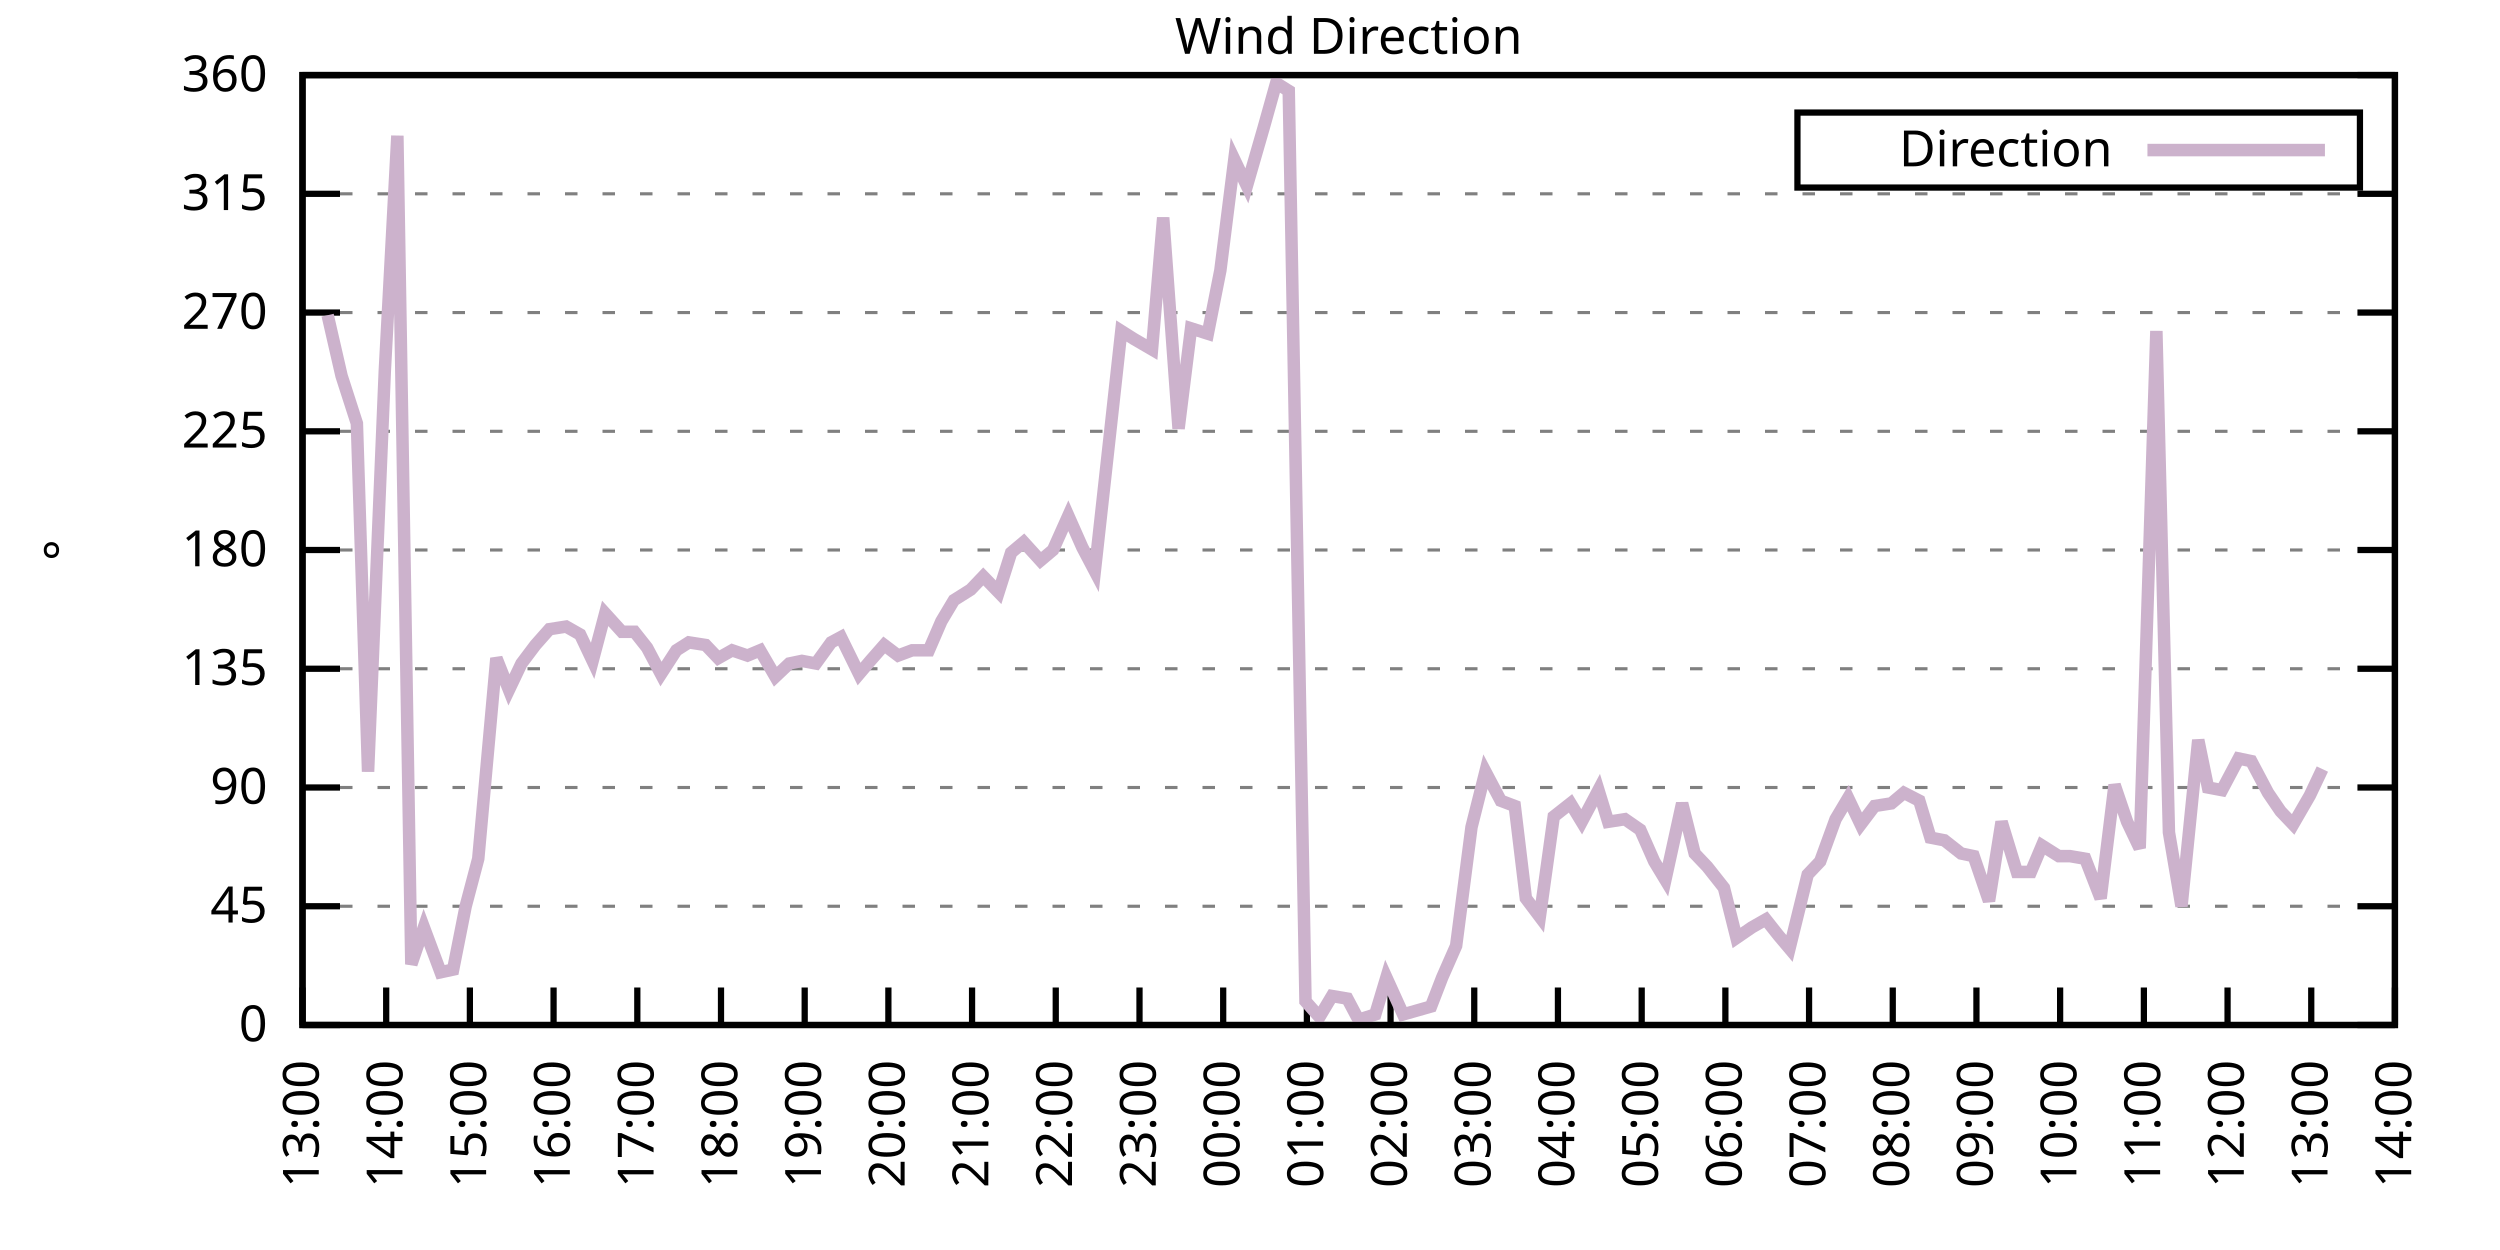
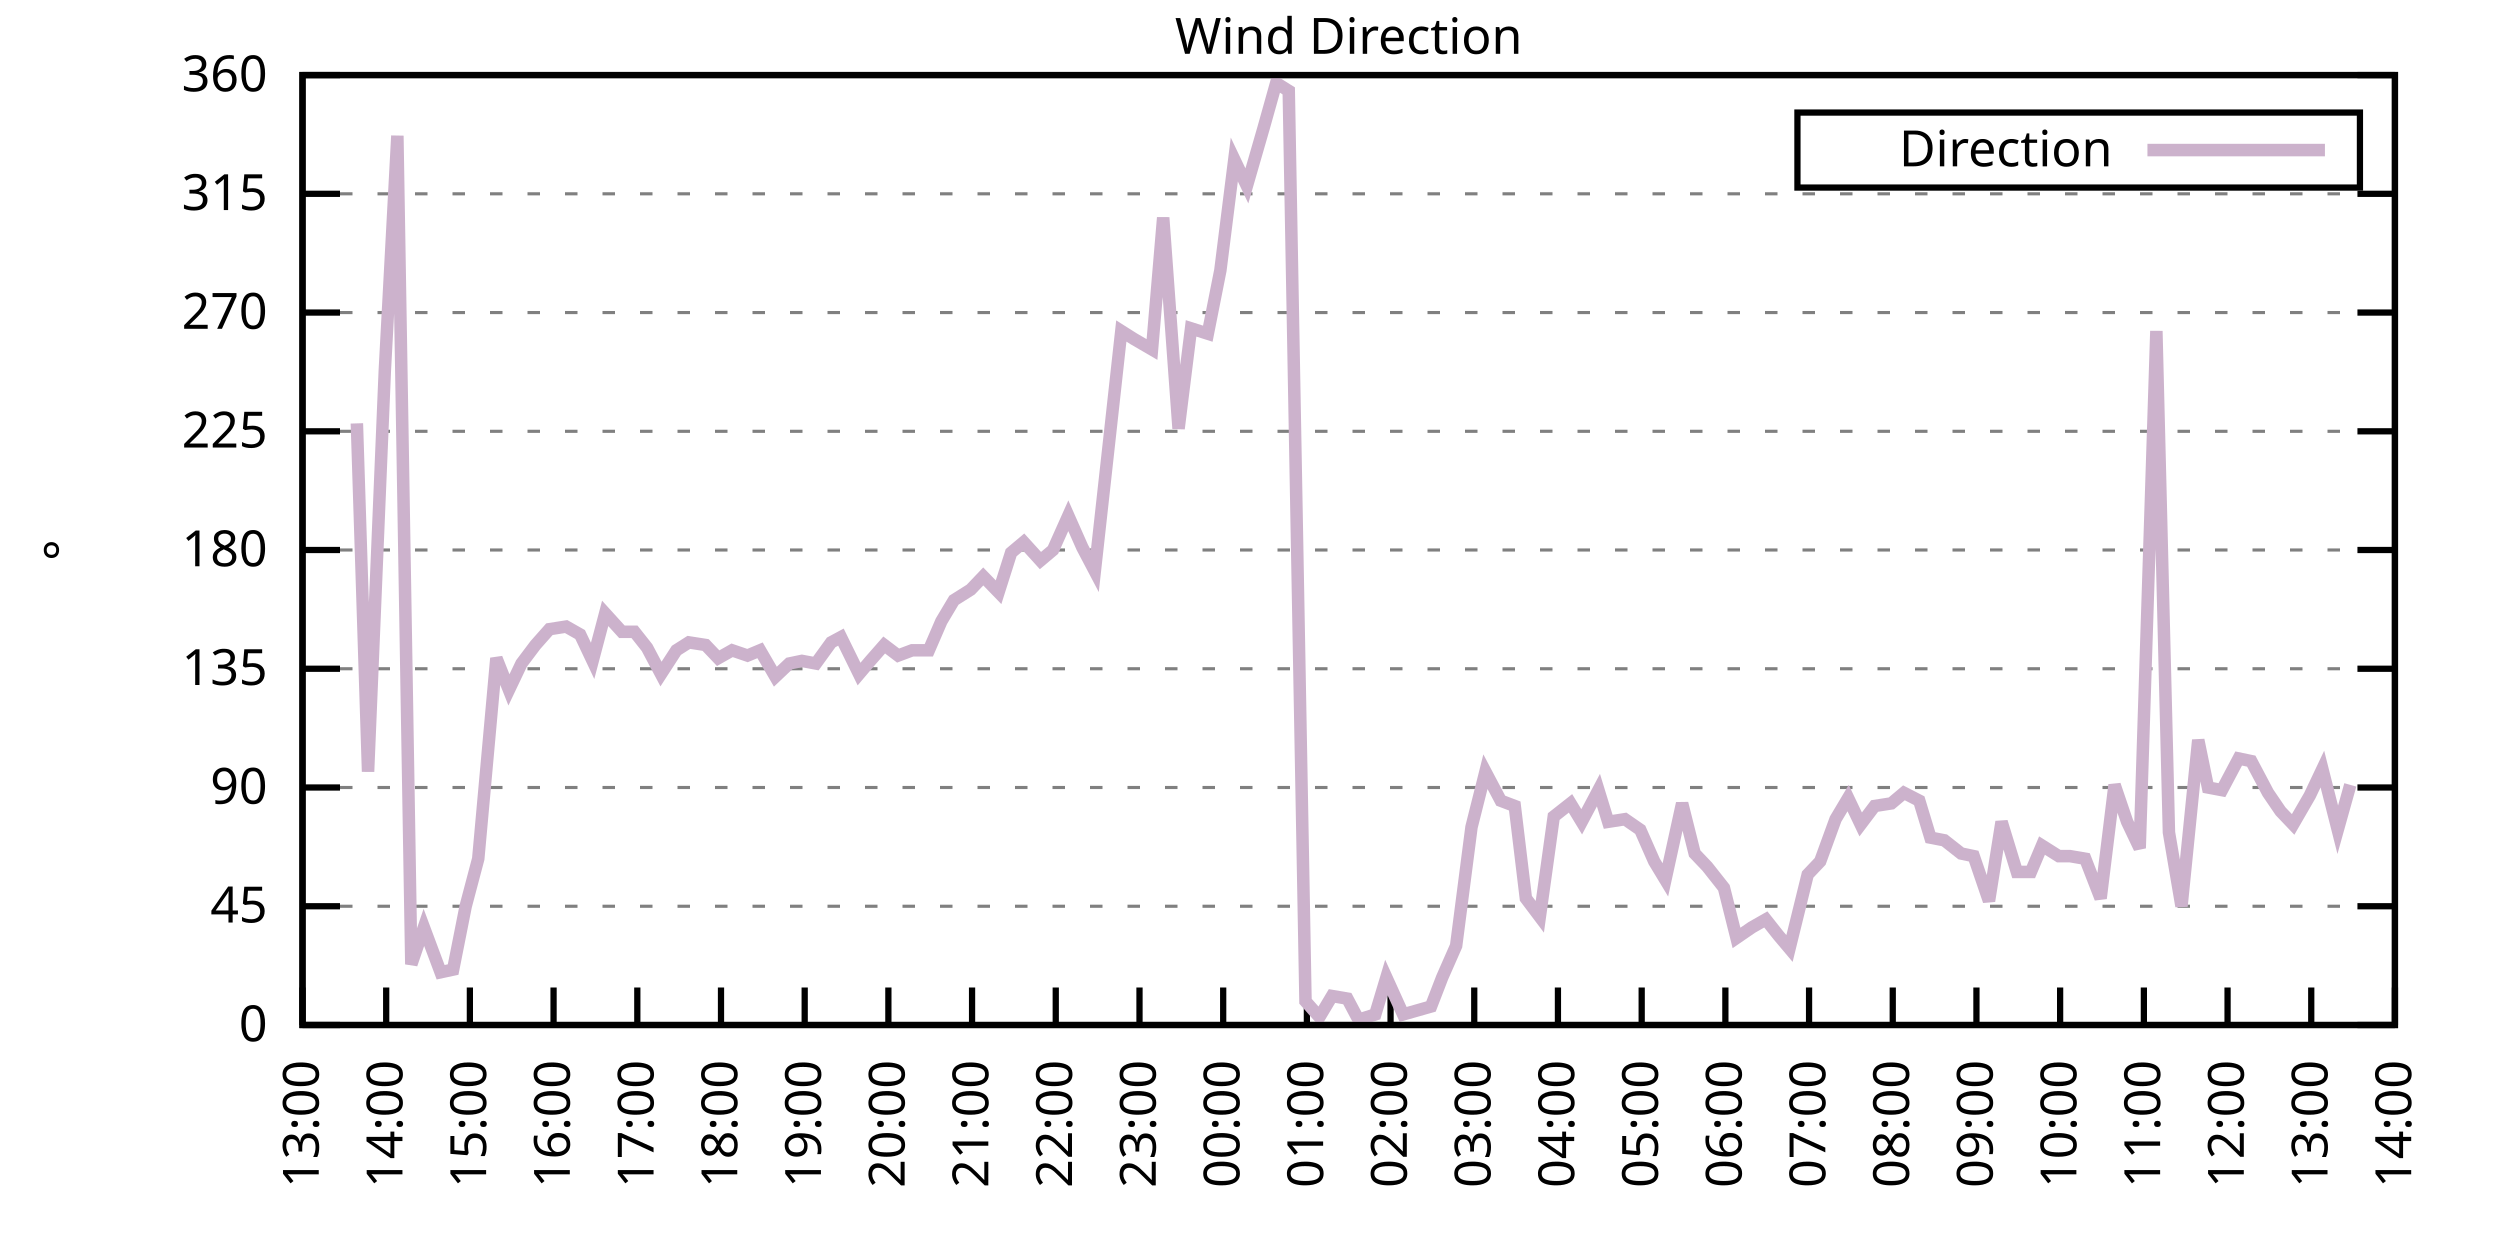
<svg xmlns="http://www.w3.org/2000/svg" xmlns:xlink="http://www.w3.org/1999/xlink" width="400" height="200" viewBox="0 0 400 200">
  <g id="gnuplot_canvas">
    <rect x="0" y="0" width="400" height="200" fill="none" />
    <defs>
      <circle id="gpDot" r="0.5" stroke-width="0.5" stroke="currentColor" />
      <path id="gpPt0" stroke-width="0.333" stroke="currentColor" d="M-1,0 h2 M0,-1 v2" />
      <path id="gpPt1" stroke-width="0.333" stroke="currentColor" d="M-1,-1 L1,1 M1,-1 L-1,1" />
      <path id="gpPt2" stroke-width="0.333" stroke="currentColor" d="M-1,0 L1,0 M0,-1 L0,1 M-1,-1 L1,1 M-1,1 L1,-1" />
      <rect id="gpPt3" stroke-width="0.333" stroke="currentColor" x="-1" y="-1" width="2" height="2" />
      <rect id="gpPt4" stroke-width="0.333" stroke="currentColor" fill="currentColor" x="-1" y="-1" width="2" height="2" />
      <circle id="gpPt5" stroke-width="0.333" stroke="currentColor" cx="0" cy="0" r="1" />
      <use xlink:href="#gpPt5" id="gpPt6" fill="currentColor" stroke="none" />
      <path id="gpPt7" stroke-width="0.333" stroke="currentColor" d="M0,-1.33 L-1.33,0.67 L1.33,0.67 z" />
      <use xlink:href="#gpPt7" id="gpPt8" fill="currentColor" stroke="none" />
      <use xlink:href="#gpPt7" id="gpPt9" stroke="currentColor" transform="rotate(180)" />
      <use xlink:href="#gpPt9" id="gpPt10" fill="currentColor" stroke="none" />
      <use xlink:href="#gpPt3" id="gpPt11" stroke="currentColor" transform="rotate(45)" />
      <use xlink:href="#gpPt11" id="gpPt12" fill="currentColor" stroke="none" />
      <path id="gpPt13" stroke-width="0.333" stroke="currentColor" d="M0,1.330 L1.265,0.411 L0.782,-1.067 L-0.782,-1.076 L-1.265,0.411 z" />
      <use xlink:href="#gpPt13" id="gpPt14" fill="currentColor" stroke="none" />
      <filter id="textbox" filterUnits="objectBoundingBox" x="0" y="0" height="1" width="1">
        <feFlood flood-color="white" flood-opacity="1" result="bgnd" />
        <feComposite in="SourceGraphic" in2="bgnd" operator="atop" />
      </filter>
      <filter id="greybox" filterUnits="objectBoundingBox" x="0" y="0" height="1" width="1">
        <feFlood flood-color="lightgrey" flood-opacity="1" result="grey" />
        <feComposite in="SourceGraphic" in2="grey" operator="atop" />
      </filter>
    </defs>
    <g fill="none" color="white" stroke="currentColor" stroke-width="1.00" stroke-linecap="butt" stroke-linejoin="miter">
</g>
    <g fill="none" color="black" stroke="currentColor" stroke-width="1.00" stroke-linecap="butt" stroke-linejoin="miter">
      <g stroke="none" shape-rendering="crispEdges">
        <polygon fill="rgb(255, 255, 255)" points="48.40,164.00 383.18,164.00 383.18,12.02 48.40,12.02 " />
      </g>
    </g>
    <g fill="none" color="black" stroke="currentColor" stroke-width="1.00" stroke-linecap="butt" stroke-linejoin="miter">
</g>
    <g fill="none" color="black" stroke="black" stroke-width="0.50" stroke-linecap="butt" stroke-linejoin="miter">
</g>
    <g fill="none" color="gray" stroke="currentColor" stroke-width="0.50" stroke-linecap="butt" stroke-linejoin="miter">
      <path stroke="gray" stroke-dasharray="2,4" class="gridline" d="M48.40,164.00 L383.19,164.00  " />
    </g>
    <g fill="none" color="gray" stroke="gray" stroke-width="1.00" stroke-linecap="butt" stroke-linejoin="miter">
</g>
    <g fill="none" color="black" stroke="currentColor" stroke-width="1.00" stroke-linecap="butt" stroke-linejoin="miter">
      <path stroke="black" d="M48.40,164.00 L54.40,164.00 M383.19,164.00 L377.19,164.00  " />
      <g transform="translate(42.80,166.60)" stroke="none" fill="black" font-family="Sans" font-size="8.00" text-anchor="end">
        <text>
          <tspan font-family="Sans"> 0</tspan>
        </text>
      </g>
    </g>
    <g fill="none" color="black" stroke="currentColor" stroke-width="1.00" stroke-linecap="butt" stroke-linejoin="miter">
</g>
    <g fill="none" color="black" stroke="black" stroke-width="0.50" stroke-linecap="butt" stroke-linejoin="miter">
</g>
    <g fill="none" color="gray" stroke="currentColor" stroke-width="0.50" stroke-linecap="butt" stroke-linejoin="miter">
      <path stroke="gray" stroke-dasharray="2,4" class="gridline" d="M48.40,145.00 L383.19,145.00  " />
    </g>
    <g fill="none" color="gray" stroke="gray" stroke-width="1.00" stroke-linecap="butt" stroke-linejoin="miter">
</g>
    <g fill="none" color="black" stroke="currentColor" stroke-width="1.00" stroke-linecap="butt" stroke-linejoin="miter">
      <path stroke="black" d="M48.40,145.00 L54.40,145.00 M383.19,145.00 L377.19,145.00  " />
      <g transform="translate(42.80,147.60)" stroke="none" fill="black" font-family="Sans" font-size="8.00" text-anchor="end">
        <text>
          <tspan font-family="Sans"> 45</tspan>
        </text>
      </g>
    </g>
    <g fill="none" color="black" stroke="currentColor" stroke-width="1.00" stroke-linecap="butt" stroke-linejoin="miter">
</g>
    <g fill="none" color="black" stroke="black" stroke-width="0.50" stroke-linecap="butt" stroke-linejoin="miter">
</g>
    <g fill="none" color="gray" stroke="currentColor" stroke-width="0.50" stroke-linecap="butt" stroke-linejoin="miter">
      <path stroke="gray" stroke-dasharray="2,4" class="gridline" d="M48.40,126.00 L383.19,126.00  " />
    </g>
    <g fill="none" color="gray" stroke="gray" stroke-width="1.00" stroke-linecap="butt" stroke-linejoin="miter">
</g>
    <g fill="none" color="black" stroke="currentColor" stroke-width="1.00" stroke-linecap="butt" stroke-linejoin="miter">
      <path stroke="black" d="M48.40,126.00 L54.40,126.00 M383.19,126.00 L377.19,126.00  " />
      <g transform="translate(42.80,128.60)" stroke="none" fill="black" font-family="Sans" font-size="8.00" text-anchor="end">
        <text>
          <tspan font-family="Sans"> 90</tspan>
        </text>
      </g>
    </g>
    <g fill="none" color="black" stroke="currentColor" stroke-width="1.00" stroke-linecap="butt" stroke-linejoin="miter">
</g>
    <g fill="none" color="black" stroke="black" stroke-width="0.50" stroke-linecap="butt" stroke-linejoin="miter">
</g>
    <g fill="none" color="gray" stroke="currentColor" stroke-width="0.50" stroke-linecap="butt" stroke-linejoin="miter">
      <path stroke="gray" stroke-dasharray="2,4" class="gridline" d="M48.40,107.00 L383.19,107.00  " />
    </g>
    <g fill="none" color="gray" stroke="gray" stroke-width="1.00" stroke-linecap="butt" stroke-linejoin="miter">
</g>
    <g fill="none" color="black" stroke="currentColor" stroke-width="1.00" stroke-linecap="butt" stroke-linejoin="miter">
      <path stroke="black" d="M48.40,107.00 L54.40,107.00 M383.19,107.00 L377.19,107.00  " />
      <g transform="translate(42.80,109.60)" stroke="none" fill="black" font-family="Sans" font-size="8.00" text-anchor="end">
        <text>
          <tspan font-family="Sans"> 135</tspan>
        </text>
      </g>
    </g>
    <g fill="none" color="black" stroke="currentColor" stroke-width="1.00" stroke-linecap="butt" stroke-linejoin="miter">
</g>
    <g fill="none" color="black" stroke="black" stroke-width="0.50" stroke-linecap="butt" stroke-linejoin="miter">
</g>
    <g fill="none" color="gray" stroke="currentColor" stroke-width="0.50" stroke-linecap="butt" stroke-linejoin="miter">
      <path stroke="gray" stroke-dasharray="2,4" class="gridline" d="M48.40,88.00 L383.19,88.00  " />
    </g>
    <g fill="none" color="gray" stroke="gray" stroke-width="1.00" stroke-linecap="butt" stroke-linejoin="miter">
</g>
    <g fill="none" color="black" stroke="currentColor" stroke-width="1.00" stroke-linecap="butt" stroke-linejoin="miter">
      <path stroke="black" d="M48.40,88.00 L54.40,88.00 M383.19,88.00 L377.19,88.00  " />
      <g transform="translate(42.80,90.60)" stroke="none" fill="black" font-family="Sans" font-size="8.00" text-anchor="end">
        <text>
          <tspan font-family="Sans"> 180</tspan>
        </text>
      </g>
    </g>
    <g fill="none" color="black" stroke="currentColor" stroke-width="1.00" stroke-linecap="butt" stroke-linejoin="miter">
</g>
    <g fill="none" color="black" stroke="black" stroke-width="0.50" stroke-linecap="butt" stroke-linejoin="miter">
</g>
    <g fill="none" color="gray" stroke="currentColor" stroke-width="0.50" stroke-linecap="butt" stroke-linejoin="miter">
      <path stroke="gray" stroke-dasharray="2,4" class="gridline" d="M48.40,69.01 L383.19,69.01  " />
    </g>
    <g fill="none" color="gray" stroke="gray" stroke-width="1.00" stroke-linecap="butt" stroke-linejoin="miter">
</g>
    <g fill="none" color="black" stroke="currentColor" stroke-width="1.00" stroke-linecap="butt" stroke-linejoin="miter">
      <path stroke="black" d="M48.40,69.01 L54.40,69.01 M383.19,69.01 L377.19,69.01  " />
      <g transform="translate(42.80,71.61)" stroke="none" fill="black" font-family="Sans" font-size="8.00" text-anchor="end">
        <text>
          <tspan font-family="Sans"> 225</tspan>
        </text>
      </g>
    </g>
    <g fill="none" color="black" stroke="currentColor" stroke-width="1.00" stroke-linecap="butt" stroke-linejoin="miter">
</g>
    <g fill="none" color="black" stroke="black" stroke-width="0.50" stroke-linecap="butt" stroke-linejoin="miter">
</g>
    <g fill="none" color="gray" stroke="currentColor" stroke-width="0.50" stroke-linecap="butt" stroke-linejoin="miter">
      <path stroke="gray" stroke-dasharray="2,4" class="gridline" d="M48.40,50.01 L383.19,50.01  " />
    </g>
    <g fill="none" color="gray" stroke="gray" stroke-width="1.00" stroke-linecap="butt" stroke-linejoin="miter">
</g>
    <g fill="none" color="black" stroke="currentColor" stroke-width="1.00" stroke-linecap="butt" stroke-linejoin="miter">
      <path stroke="black" d="M48.40,50.01 L54.40,50.01 M383.19,50.01 L377.19,50.01  " />
      <g transform="translate(42.80,52.61)" stroke="none" fill="black" font-family="Sans" font-size="8.00" text-anchor="end">
        <text>
          <tspan font-family="Sans"> 270</tspan>
        </text>
      </g>
    </g>
    <g fill="none" color="black" stroke="currentColor" stroke-width="1.00" stroke-linecap="butt" stroke-linejoin="miter">
</g>
    <g fill="none" color="black" stroke="black" stroke-width="0.50" stroke-linecap="butt" stroke-linejoin="miter">
</g>
    <g fill="none" color="gray" stroke="currentColor" stroke-width="0.50" stroke-linecap="butt" stroke-linejoin="miter">
      <path stroke="gray" stroke-dasharray="2,4" class="gridline" d="M48.40,31.01 L383.19,31.01  " />
    </g>
    <g fill="none" color="gray" stroke="gray" stroke-width="1.00" stroke-linecap="butt" stroke-linejoin="miter">
</g>
    <g fill="none" color="black" stroke="currentColor" stroke-width="1.00" stroke-linecap="butt" stroke-linejoin="miter">
      <path stroke="black" d="M48.40,31.01 L54.40,31.01 M383.19,31.01 L377.19,31.01  " />
      <g transform="translate(42.80,33.61)" stroke="none" fill="black" font-family="Sans" font-size="8.00" text-anchor="end">
        <text>
          <tspan font-family="Sans"> 315</tspan>
        </text>
      </g>
    </g>
    <g fill="none" color="black" stroke="currentColor" stroke-width="1.00" stroke-linecap="butt" stroke-linejoin="miter">
</g>
    <g fill="none" color="black" stroke="black" stroke-width="0.50" stroke-linecap="butt" stroke-linejoin="miter">
</g>
    <g fill="none" color="gray" stroke="currentColor" stroke-width="0.50" stroke-linecap="butt" stroke-linejoin="miter">
      <path stroke="gray" stroke-dasharray="2,4" class="gridline" d="M48.40,12.01 L383.19,12.01  " />
    </g>
    <g fill="none" color="gray" stroke="gray" stroke-width="1.00" stroke-linecap="butt" stroke-linejoin="miter">
</g>
    <g fill="none" color="black" stroke="currentColor" stroke-width="1.00" stroke-linecap="butt" stroke-linejoin="miter">
      <path stroke="black" d="M48.40,12.01 L54.40,12.01 M383.19,12.01 L377.19,12.01  " />
      <g transform="translate(42.80,14.61)" stroke="none" fill="black" font-family="Sans" font-size="8.00" text-anchor="end">
        <text>
          <tspan font-family="Sans"> 360</tspan>
        </text>
      </g>
    </g>
    <g fill="none" color="black" stroke="currentColor" stroke-width="1.00" stroke-linecap="butt" stroke-linejoin="miter">
      <path stroke="black" d="M48.40,164.00 L48.40,158.00  " />
      <g transform="translate(51.00,169.60) rotate(270.00)" stroke="none" fill="black" font-family="Sans" font-size="8.00" text-anchor="end">
        <text>
          <tspan font-family="Sans">13:00</tspan>
        </text>
      </g>
    </g>
    <g fill="none" color="black" stroke="currentColor" stroke-width="1.00" stroke-linecap="butt" stroke-linejoin="miter">
      <path stroke="black" d="M61.79,164.00 L61.79,158.00  " />
      <g transform="translate(64.39,169.60) rotate(270.00)" stroke="none" fill="black" font-family="Sans" font-size="8.00" text-anchor="end">
        <text>
          <tspan font-family="Sans">14:00</tspan>
        </text>
      </g>
    </g>
    <g fill="none" color="black" stroke="currentColor" stroke-width="1.00" stroke-linecap="butt" stroke-linejoin="miter">
      <path stroke="black" d="M75.18,164.00 L75.18,158.00  " />
      <g transform="translate(77.78,169.60) rotate(270.00)" stroke="none" fill="black" font-family="Sans" font-size="8.00" text-anchor="end">
        <text>
          <tspan font-family="Sans">15:00</tspan>
        </text>
      </g>
    </g>
    <g fill="none" color="black" stroke="currentColor" stroke-width="1.00" stroke-linecap="butt" stroke-linejoin="miter">
      <path stroke="black" d="M88.57,164.00 L88.57,158.00  " />
      <g transform="translate(91.17,169.60) rotate(270.00)" stroke="none" fill="black" font-family="Sans" font-size="8.00" text-anchor="end">
        <text>
          <tspan font-family="Sans">16:00</tspan>
        </text>
      </g>
    </g>
    <g fill="none" color="black" stroke="currentColor" stroke-width="1.00" stroke-linecap="butt" stroke-linejoin="miter">
      <path stroke="black" d="M101.97,164.00 L101.97,158.00  " />
      <g transform="translate(104.57,169.60) rotate(270.00)" stroke="none" fill="black" font-family="Sans" font-size="8.00" text-anchor="end">
        <text>
          <tspan font-family="Sans">17:00</tspan>
        </text>
      </g>
    </g>
    <g fill="none" color="black" stroke="currentColor" stroke-width="1.00" stroke-linecap="butt" stroke-linejoin="miter">
      <path stroke="black" d="M115.36,164.00 L115.36,158.00  " />
      <g transform="translate(117.96,169.60) rotate(270.00)" stroke="none" fill="black" font-family="Sans" font-size="8.00" text-anchor="end">
        <text>
          <tspan font-family="Sans">18:00</tspan>
        </text>
      </g>
    </g>
    <g fill="none" color="black" stroke="currentColor" stroke-width="1.00" stroke-linecap="butt" stroke-linejoin="miter">
      <path stroke="black" d="M128.75,164.00 L128.75,158.00  " />
      <g transform="translate(131.35,169.60) rotate(270.00)" stroke="none" fill="black" font-family="Sans" font-size="8.00" text-anchor="end">
        <text>
          <tspan font-family="Sans">19:00</tspan>
        </text>
      </g>
    </g>
    <g fill="none" color="black" stroke="currentColor" stroke-width="1.00" stroke-linecap="butt" stroke-linejoin="miter">
      <path stroke="black" d="M142.14,164.00 L142.14,158.00  " />
      <g transform="translate(144.74,169.60) rotate(270.00)" stroke="none" fill="black" font-family="Sans" font-size="8.00" text-anchor="end">
        <text>
          <tspan font-family="Sans">20:00</tspan>
        </text>
      </g>
    </g>
    <g fill="none" color="black" stroke="currentColor" stroke-width="1.00" stroke-linecap="butt" stroke-linejoin="miter">
      <path stroke="black" d="M155.53,164.00 L155.53,158.00  " />
      <g transform="translate(158.13,169.60) rotate(270.00)" stroke="none" fill="black" font-family="Sans" font-size="8.00" text-anchor="end">
        <text>
          <tspan font-family="Sans">21:00</tspan>
        </text>
      </g>
    </g>
    <g fill="none" color="black" stroke="currentColor" stroke-width="1.00" stroke-linecap="butt" stroke-linejoin="miter">
      <path stroke="black" d="M168.92,164.00 L168.92,158.00  " />
      <g transform="translate(171.52,169.60) rotate(270.00)" stroke="none" fill="black" font-family="Sans" font-size="8.00" text-anchor="end">
        <text>
          <tspan font-family="Sans">22:00</tspan>
        </text>
      </g>
    </g>
    <g fill="none" color="black" stroke="currentColor" stroke-width="1.00" stroke-linecap="butt" stroke-linejoin="miter">
      <path stroke="black" d="M182.32,164.00 L182.32,158.00  " />
      <g transform="translate(184.92,169.60) rotate(270.00)" stroke="none" fill="black" font-family="Sans" font-size="8.00" text-anchor="end">
        <text>
          <tspan font-family="Sans">23:00</tspan>
        </text>
      </g>
    </g>
    <g fill="none" color="black" stroke="currentColor" stroke-width="1.00" stroke-linecap="butt" stroke-linejoin="miter">
      <path stroke="black" d="M195.71,164.00 L195.71,158.00  " />
      <g transform="translate(198.31,169.60) rotate(270.00)" stroke="none" fill="black" font-family="Sans" font-size="8.00" text-anchor="end">
        <text>
          <tspan font-family="Sans">00:00</tspan>
        </text>
      </g>
    </g>
    <g fill="none" color="black" stroke="currentColor" stroke-width="1.00" stroke-linecap="butt" stroke-linejoin="miter">
      <path stroke="black" d="M209.10,164.00 L209.10,158.00  " />
      <g transform="translate(211.70,169.60) rotate(270.00)" stroke="none" fill="black" font-family="Sans" font-size="8.00" text-anchor="end">
        <text>
          <tspan font-family="Sans">01:00</tspan>
        </text>
      </g>
    </g>
    <g fill="none" color="black" stroke="currentColor" stroke-width="1.00" stroke-linecap="butt" stroke-linejoin="miter">
      <path stroke="black" d="M222.49,164.00 L222.49,158.00  " />
      <g transform="translate(225.09,169.60) rotate(270.00)" stroke="none" fill="black" font-family="Sans" font-size="8.00" text-anchor="end">
        <text>
          <tspan font-family="Sans">02:00</tspan>
        </text>
      </g>
    </g>
    <g fill="none" color="black" stroke="currentColor" stroke-width="1.00" stroke-linecap="butt" stroke-linejoin="miter">
      <path stroke="black" d="M235.88,164.00 L235.88,158.00  " />
      <g transform="translate(238.48,169.60) rotate(270.00)" stroke="none" fill="black" font-family="Sans" font-size="8.00" text-anchor="end">
        <text>
          <tspan font-family="Sans">03:00</tspan>
        </text>
      </g>
    </g>
    <g fill="none" color="black" stroke="currentColor" stroke-width="1.00" stroke-linecap="butt" stroke-linejoin="miter">
      <path stroke="black" d="M249.27,164.00 L249.27,158.00  " />
      <g transform="translate(251.87,169.60) rotate(270.00)" stroke="none" fill="black" font-family="Sans" font-size="8.00" text-anchor="end">
        <text>
          <tspan font-family="Sans">04:00</tspan>
        </text>
      </g>
    </g>
    <g fill="none" color="black" stroke="currentColor" stroke-width="1.00" stroke-linecap="butt" stroke-linejoin="miter">
      <path stroke="black" d="M262.67,164.00 L262.67,158.00  " />
      <g transform="translate(265.27,169.60) rotate(270.00)" stroke="none" fill="black" font-family="Sans" font-size="8.00" text-anchor="end">
        <text>
          <tspan font-family="Sans">05:00</tspan>
        </text>
      </g>
    </g>
    <g fill="none" color="black" stroke="currentColor" stroke-width="1.00" stroke-linecap="butt" stroke-linejoin="miter">
      <path stroke="black" d="M276.06,164.00 L276.06,158.00  " />
      <g transform="translate(278.66,169.60) rotate(270.00)" stroke="none" fill="black" font-family="Sans" font-size="8.00" text-anchor="end">
        <text>
          <tspan font-family="Sans">06:00</tspan>
        </text>
      </g>
    </g>
    <g fill="none" color="black" stroke="currentColor" stroke-width="1.00" stroke-linecap="butt" stroke-linejoin="miter">
      <path stroke="black" d="M289.45,164.00 L289.45,158.00  " />
      <g transform="translate(292.05,169.60) rotate(270.00)" stroke="none" fill="black" font-family="Sans" font-size="8.00" text-anchor="end">
        <text>
          <tspan font-family="Sans">07:00</tspan>
        </text>
      </g>
    </g>
    <g fill="none" color="black" stroke="currentColor" stroke-width="1.00" stroke-linecap="butt" stroke-linejoin="miter">
      <path stroke="black" d="M302.84,164.00 L302.84,158.00  " />
      <g transform="translate(305.44,169.60) rotate(270.00)" stroke="none" fill="black" font-family="Sans" font-size="8.00" text-anchor="end">
        <text>
          <tspan font-family="Sans">08:00</tspan>
        </text>
      </g>
    </g>
    <g fill="none" color="black" stroke="currentColor" stroke-width="1.00" stroke-linecap="butt" stroke-linejoin="miter">
      <path stroke="black" d="M316.23,164.00 L316.23,158.00  " />
      <g transform="translate(318.83,169.60) rotate(270.00)" stroke="none" fill="black" font-family="Sans" font-size="8.00" text-anchor="end">
        <text>
          <tspan font-family="Sans">09:00</tspan>
        </text>
      </g>
    </g>
    <g fill="none" color="black" stroke="currentColor" stroke-width="1.00" stroke-linecap="butt" stroke-linejoin="miter">
      <path stroke="black" d="M329.62,164.00 L329.62,158.00  " />
      <g transform="translate(332.22,169.60) rotate(270.00)" stroke="none" fill="black" font-family="Sans" font-size="8.00" text-anchor="end">
        <text>
          <tspan font-family="Sans">10:00</tspan>
        </text>
      </g>
    </g>
    <g fill="none" color="black" stroke="currentColor" stroke-width="1.00" stroke-linecap="butt" stroke-linejoin="miter">
      <path stroke="black" d="M343.02,164.00 L343.02,158.00  " />
      <g transform="translate(345.62,169.60) rotate(270.00)" stroke="none" fill="black" font-family="Sans" font-size="8.00" text-anchor="end">
        <text>
          <tspan font-family="Sans">11:00</tspan>
        </text>
      </g>
    </g>
    <g fill="none" color="black" stroke="currentColor" stroke-width="1.00" stroke-linecap="butt" stroke-linejoin="miter">
      <path stroke="black" d="M356.41,164.00 L356.41,158.00  " />
      <g transform="translate(359.01,169.60) rotate(270.00)" stroke="none" fill="black" font-family="Sans" font-size="8.00" text-anchor="end">
        <text>
          <tspan font-family="Sans">12:00</tspan>
        </text>
      </g>
    </g>
    <g fill="none" color="black" stroke="currentColor" stroke-width="1.00" stroke-linecap="butt" stroke-linejoin="miter">
      <path stroke="black" d="M369.80,164.00 L369.80,158.00  " />
      <g transform="translate(372.40,169.60) rotate(270.00)" stroke="none" fill="black" font-family="Sans" font-size="8.00" text-anchor="end">
        <text>
          <tspan font-family="Sans">13:00</tspan>
        </text>
      </g>
    </g>
    <g fill="none" color="black" stroke="currentColor" stroke-width="1.00" stroke-linecap="butt" stroke-linejoin="miter">
      <path stroke="black" d="M383.19,164.00 L383.19,158.00  " />
      <g transform="translate(385.79,169.60) rotate(270.00)" stroke="none" fill="black" font-family="Sans" font-size="8.00" text-anchor="end">
        <text>
          <tspan font-family="Sans">14:00</tspan>
        </text>
      </g>
    </g>
    <g fill="none" color="black" stroke="currentColor" stroke-width="1.00" stroke-linecap="butt" stroke-linejoin="miter">
</g>
    <g fill="none" color="black" stroke="currentColor" stroke-width="1.00" stroke-linecap="butt" stroke-linejoin="miter">
      <path stroke="black" d="M48.40,12.01 L48.40,164.00 L383.19,164.00 L383.19,12.01 L48.40,12.01 Z  " />
    </g>
    <g fill="none" color="black" stroke="currentColor" stroke-width="1.00" stroke-linecap="butt" stroke-linejoin="miter">
</g>
    <g fill="none" color="black" stroke="currentColor" stroke-width="1.00" stroke-linecap="butt" stroke-linejoin="miter">
      <path stroke="black" d="M287.59,30.01 L287.59,18.01 L377.59,18.01 L377.59,30.01 L287.59,30.01 Z  " />
    </g>
    <g id="Wind_direction_plot_1">
      <g fill="none" color="white" stroke="black" stroke-width="2.00" stroke-linecap="butt" stroke-linejoin="miter">
</g>
      <g fill="none" color="black" stroke="currentColor" stroke-width="2.00" stroke-linecap="butt" stroke-linejoin="miter">
        <g transform="translate(337.99,26.61)" stroke="none" fill="black" font-family="Sans" font-size="8.00" text-anchor="end">
          <text>
            <tspan font-family="Sans">Direction</tspan>
          </text>
        </g>
      </g>
      <g fill="none" color="black" stroke="currentColor" stroke-width="2.00" stroke-linecap="butt" stroke-linejoin="miter">
-         <path stroke="rgb(204, 178, 204)" d="M343.59,24.01 L371.99,24.01 M52.42,50.43 L54.65,60.14 L57.10,67.74 L58.89,123.47 L61.57,59.30 L63.58,21.72   L65.81,154.29 L67.82,148.38 L70.50,155.56 L72.50,155.13 L74.51,145.00 L76.52,137.40 L79.42,105.31 L81.43,110.38   L83.44,106.16 L85.67,103.20 L87.91,100.67 L90.58,100.25 L92.82,101.52 L94.82,105.74 L96.83,98.14 L99.51,101.09   L101.52,101.09 L103.53,103.63 L105.76,107.85 L108.22,104.05 L110.22,102.78 L112.90,103.20 L114.91,105.31 L117.14,104.05   L119.60,104.89 L121.61,104.05 L124.06,108.27 L126.29,106.16 L128.30,105.74 L130.54,106.16 L132.99,102.78 L134.55,101.94   L137.45,107.85 L139.24,105.74 L141.47,103.20 L143.70,104.89 L145.94,104.05 L148.61,104.05 L150.62,99.40 L152.63,96.03   L155.31,94.34 L157.32,92.23 L159.77,94.76 L161.78,88.43 L163.79,86.74 L166.47,89.69 L168.48,88.00 L170.93,82.52   L173.17,87.58 L175.17,91.38 L177.41,71.12 L179.41,52.96 L181.42,54.23 L184.32,55.92 L186.11,34.81 L188.57,68.58   L190.57,52.54 L193.25,53.39 L195.26,43.25 L197.49,25.52 L199.50,29.74 L202.18,20.45 L204.19,13.28 L206.20,14.54   L208.88,160.20 L211.11,162.73 L213.12,159.36 L215.57,159.78 L217.36,163.16 L220.04,162.31 L221.82,156.40 L224.50,162.31   L228.96,161.04 L230.75,156.40 L232.98,151.33 L235.44,132.34 L237.67,123.47 L240.12,128.11 L242.36,128.96 L244.14,143.73   L246.37,146.69 L248.60,130.65 L251.28,128.54 L253.07,131.49 L255.75,126.42 L257.31,131.49 L259.99,131.07 L262.44,132.76   L264.67,137.82 L266.46,140.78 L269.14,128.54 L271.15,136.56 L273.16,138.67 L275.83,142.05 L277.84,150.07 L280.30,148.38   L282.53,147.11 L284.54,149.65 L286.32,151.76 L289.23,139.93 L291.23,137.82 L293.69,131.07 L295.70,127.69 L297.71,131.91   L299.94,128.96 L302.62,128.54 L304.63,126.85 L307.08,128.11 L308.87,134.02 L311.10,134.45 L313.78,136.56 L315.79,136.98   L318.24,144.16 L320.25,131.49 L322.70,139.51 L324.94,139.51 L326.72,135.29 L329.40,136.98 L331.19,136.98 L333.64,137.40   L336.10,143.73 L338.33,125.58 L340.34,131.49 L342.35,135.71 L345.02,52.96 L347.03,133.18 L349.04,145.00 L351.72,118.40   L353.28,126.00 L355.51,126.42 L358.19,121.36 L360.20,121.78 L362.88,126.85 L364.89,129.80 L366.90,131.91 L369.58,127.27   L371.58,123.05  " />
+         <path stroke="rgb(204, 178, 204)" d="M343.59,24.01 L371.99,24.01 M57.10,67.74 L58.89,123.47 L61.57,59.30 L63.58,21.72 L65.81,154.29 L67.82,148.38   L70.50,155.56 L72.50,155.13 L74.51,145.00 L76.52,137.40 L79.42,105.31 L81.43,110.38 L83.44,106.16 L85.67,103.20   L87.91,100.67 L90.58,100.25 L92.82,101.52 L94.82,105.74 L96.83,98.14 L99.51,101.09 L101.52,101.09 L103.53,103.63   L105.76,107.85 L108.22,104.05 L110.22,102.78 L112.90,103.20 L114.91,105.31 L117.14,104.05 L119.60,104.89 L121.61,104.05   L124.06,108.27 L126.29,106.16 L128.30,105.74 L130.54,106.16 L132.99,102.78 L134.55,101.94 L137.45,107.85 L139.24,105.74   L141.47,103.20 L143.70,104.89 L145.94,104.05 L148.61,104.05 L150.62,99.40 L152.63,96.03 L155.31,94.34 L157.32,92.23   L159.77,94.76 L161.78,88.43 L163.79,86.74 L166.47,89.69 L168.48,88.00 L170.93,82.52 L173.17,87.58 L175.17,91.38   L177.41,71.12 L179.41,52.96 L181.42,54.23 L184.32,55.92 L186.11,34.81 L188.57,68.58 L190.57,52.54 L193.25,53.39   L195.26,43.25 L197.49,25.52 L199.50,29.74 L202.18,20.45 L204.19,13.28 L206.20,14.54 L208.88,160.20 L211.11,162.73   L213.12,159.36 L215.57,159.78 L217.36,163.16 L220.04,162.31 L221.82,156.40 L224.50,162.31 L228.96,161.04 L230.75,156.40   L232.98,151.33 L235.44,132.34 L237.67,123.47 L240.12,128.11 L242.36,128.96 L244.14,143.73 L246.37,146.69 L248.60,130.65   L251.28,128.54 L253.07,131.49 L255.75,126.42 L257.31,131.49 L259.99,131.07 L262.44,132.76 L264.67,137.82 L266.46,140.78   L269.14,128.54 L271.15,136.56 L273.16,138.67 L275.83,142.05 L277.84,150.07 L280.30,148.38 L282.53,147.11 L284.54,149.65   L286.32,151.76 L289.23,139.93 L291.23,137.82 L293.69,131.07 L295.70,127.69 L297.71,131.91 L299.94,128.96 L302.62,128.54   L304.63,126.85 L307.08,128.11 L308.87,134.02 L311.10,134.45 L313.78,136.56 L315.79,136.98 L318.24,144.16 L320.25,131.49   L322.70,139.51 L324.94,139.51 L326.72,135.29 L329.40,136.98 L331.19,136.98 L333.64,137.40 L336.10,143.73 L338.33,125.58   L340.34,131.49 L342.35,135.71 L345.02,52.96 L347.03,133.18 L349.04,145.00 L351.72,118.40 L353.28,126.00 L355.51,126.42   L358.19,121.36 L360.20,121.78 L362.88,126.85 L364.89,129.80 L366.90,131.91 L369.58,127.27 L371.58,123.05 L374.04,132.76   L376.05,125.58  " />
      </g>
    </g>
    <g fill="none" color="black" stroke="currentColor" stroke-width="2.00" stroke-linecap="butt" stroke-linejoin="miter">
</g>
    <g fill="none" color="black" stroke="black" stroke-width="1.00" stroke-linecap="butt" stroke-linejoin="miter">
</g>
    <g fill="none" color="black" stroke="currentColor" stroke-width="1.00" stroke-linecap="butt" stroke-linejoin="miter">
      <path stroke="black" d="M48.40,12.01 L48.40,164.00 L383.19,164.00 L383.19,12.01 L48.40,12.01 Z  " />
      <g transform="translate(12.80,88.01) rotate(270.00)" stroke="none" fill="black" font-family="Sans" font-size="8.00" text-anchor="middle">
        <text>
          <tspan font-family="Sans">°</tspan>
        </text>
      </g>
    </g>
    <g fill="none" color="black" stroke="currentColor" stroke-width="1.00" stroke-linecap="butt" stroke-linejoin="miter">
</g>
    <g fill="none" color="black" stroke="currentColor" stroke-width="1.00" stroke-linecap="butt" stroke-linejoin="miter">
      <g transform="translate(215.79,8.61)" stroke="none" fill="black" font-family="Sans" font-size="8.00" text-anchor="middle">
        <text>
          <tspan font-family="Sans">Wind Direction</tspan>
        </text>
      </g>
    </g>
    <g fill="none" color="black" stroke="currentColor" stroke-width="1.00" stroke-linecap="butt" stroke-linejoin="miter">
</g>
  </g>
</svg>
